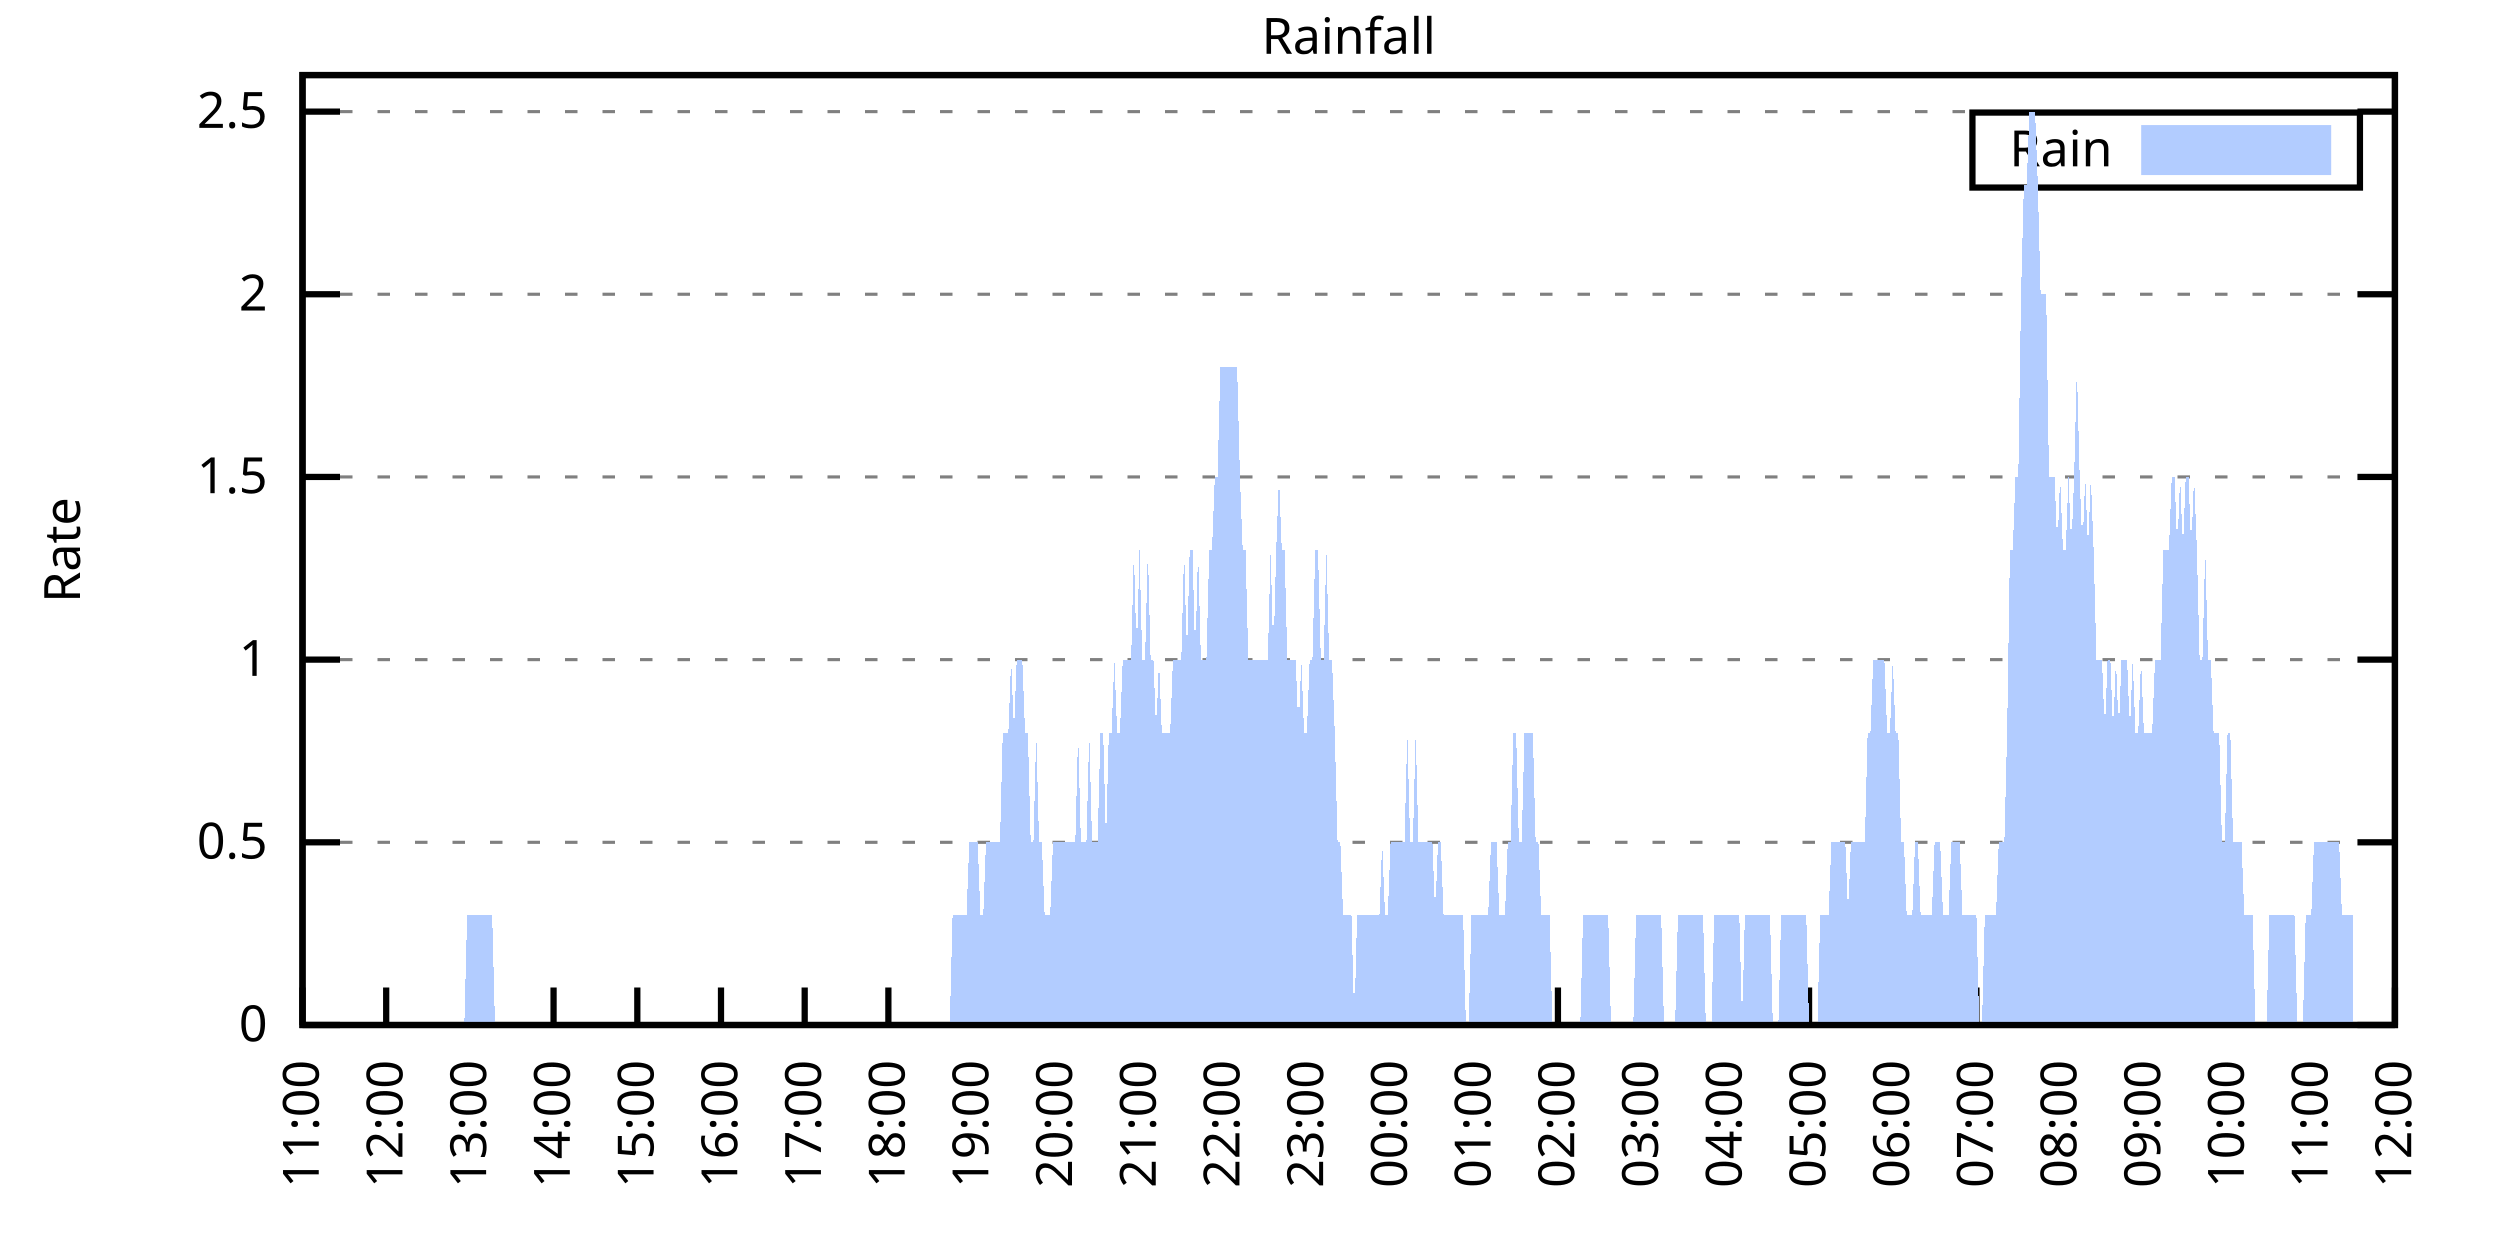
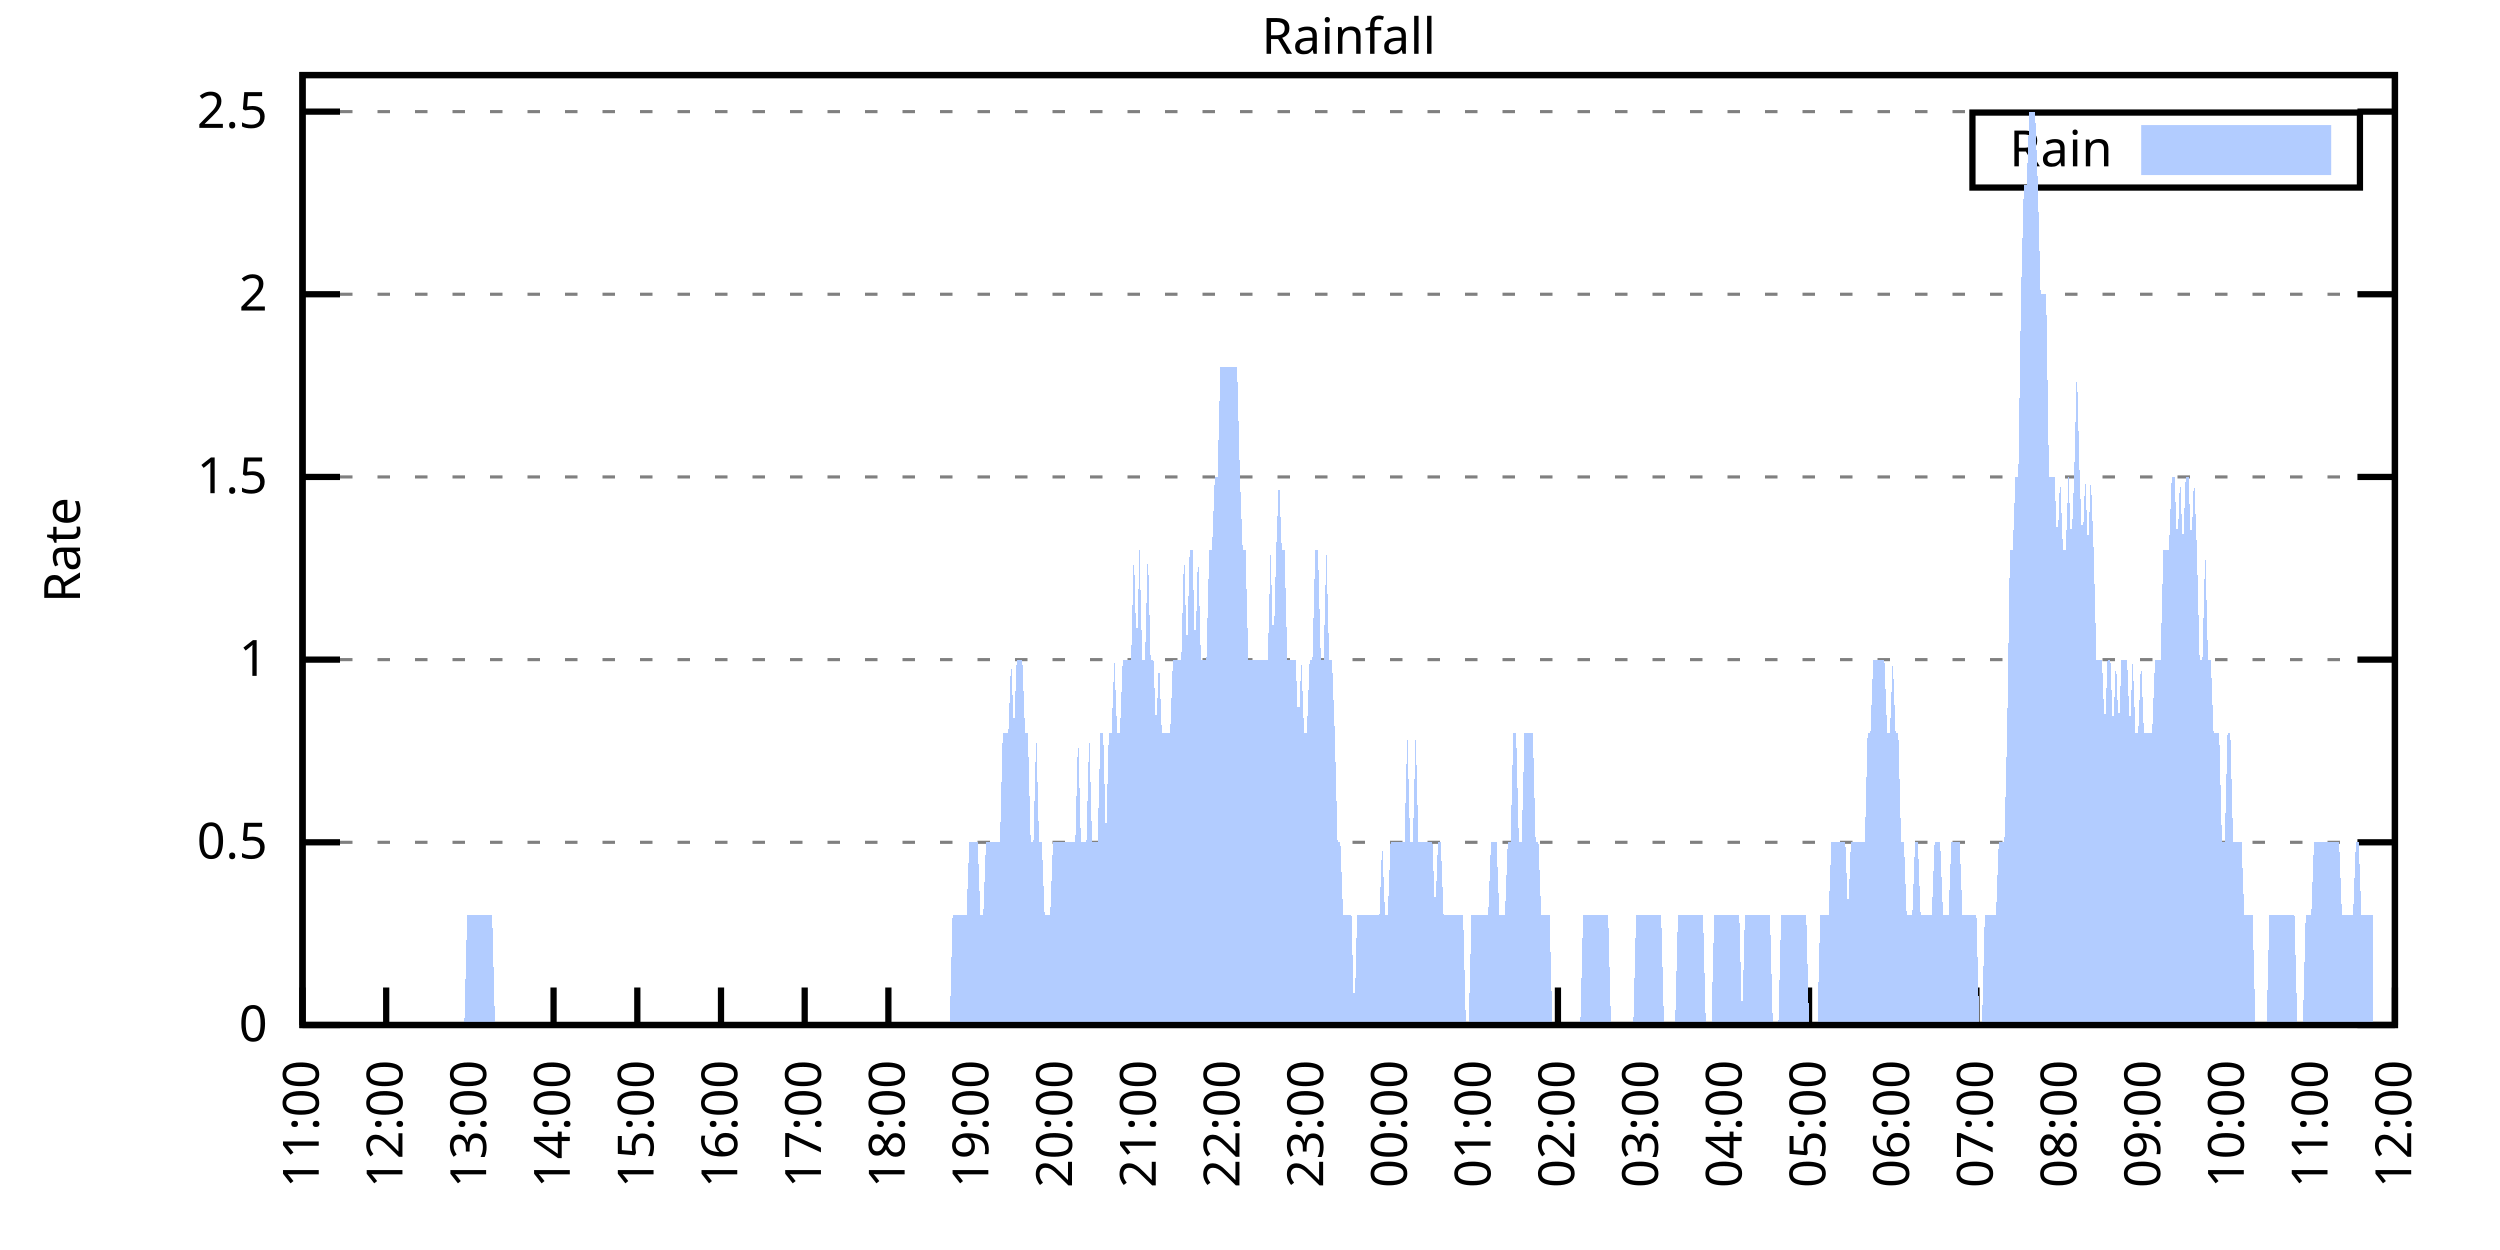
<svg xmlns="http://www.w3.org/2000/svg" xmlns:xlink="http://www.w3.org/1999/xlink" width="400" height="200" viewBox="0 0 400 200">
  <g id="gnuplot_canvas">
    <rect x="0" y="0" width="400" height="200" fill="none" />
    <defs>
      <circle id="gpDot" r="0.5" stroke-width="0.5" stroke="currentColor" />
      <path id="gpPt0" stroke-width="0.333" stroke="currentColor" d="M-1,0 h2 M0,-1 v2" />
      <path id="gpPt1" stroke-width="0.333" stroke="currentColor" d="M-1,-1 L1,1 M1,-1 L-1,1" />
      <path id="gpPt2" stroke-width="0.333" stroke="currentColor" d="M-1,0 L1,0 M0,-1 L0,1 M-1,-1 L1,1 M-1,1 L1,-1" />
      <rect id="gpPt3" stroke-width="0.333" stroke="currentColor" x="-1" y="-1" width="2" height="2" />
      <rect id="gpPt4" stroke-width="0.333" stroke="currentColor" fill="currentColor" x="-1" y="-1" width="2" height="2" />
      <circle id="gpPt5" stroke-width="0.333" stroke="currentColor" cx="0" cy="0" r="1" />
      <use xlink:href="#gpPt5" id="gpPt6" fill="currentColor" stroke="none" />
      <path id="gpPt7" stroke-width="0.333" stroke="currentColor" d="M0,-1.33 L-1.33,0.67 L1.33,0.67 z" />
      <use xlink:href="#gpPt7" id="gpPt8" fill="currentColor" stroke="none" />
      <use xlink:href="#gpPt7" id="gpPt9" stroke="currentColor" transform="rotate(180)" />
      <use xlink:href="#gpPt9" id="gpPt10" fill="currentColor" stroke="none" />
      <use xlink:href="#gpPt3" id="gpPt11" stroke="currentColor" transform="rotate(45)" />
      <use xlink:href="#gpPt11" id="gpPt12" fill="currentColor" stroke="none" />
      <path id="gpPt13" stroke-width="0.333" stroke="currentColor" d="M0,1.330 L1.265,0.411 L0.782,-1.067 L-0.782,-1.076 L-1.265,0.411 z" />
      <use xlink:href="#gpPt13" id="gpPt14" fill="currentColor" stroke="none" />
      <filter id="textbox" filterUnits="objectBoundingBox" x="0" y="0" height="1" width="1">
        <feFlood flood-color="white" flood-opacity="1" result="bgnd" />
        <feComposite in="SourceGraphic" in2="bgnd" operator="atop" />
      </filter>
      <filter id="greybox" filterUnits="objectBoundingBox" x="0" y="0" height="1" width="1">
        <feFlood flood-color="lightgrey" flood-opacity="1" result="grey" />
        <feComposite in="SourceGraphic" in2="grey" operator="atop" />
      </filter>
    </defs>
    <g fill="none" color="white" stroke="currentColor" stroke-width="1.00" stroke-linecap="butt" stroke-linejoin="miter">
</g>
    <g fill="none" color="black" stroke="currentColor" stroke-width="1.00" stroke-linecap="butt" stroke-linejoin="miter">
      <g stroke="none" shape-rendering="crispEdges">
        <polygon fill="rgb(255, 255, 255)" points="48.40,164.00 383.18,164.00 383.18,12.02 48.40,12.02 " />
      </g>
    </g>
    <g fill="none" color="black" stroke="currentColor" stroke-width="1.00" stroke-linecap="butt" stroke-linejoin="miter">
</g>
    <g fill="none" color="black" stroke="black" stroke-width="0.50" stroke-linecap="butt" stroke-linejoin="miter">
</g>
    <g fill="none" color="gray" stroke="currentColor" stroke-width="0.50" stroke-linecap="butt" stroke-linejoin="miter">
      <path stroke="gray" stroke-dasharray="2,4" class="gridline" d="M48.40,164.00 L383.19,164.00  " />
    </g>
    <g fill="none" color="gray" stroke="gray" stroke-width="1.00" stroke-linecap="butt" stroke-linejoin="miter">
</g>
    <g fill="none" color="black" stroke="currentColor" stroke-width="1.00" stroke-linecap="butt" stroke-linejoin="miter">
      <path stroke="black" d="M48.40,164.00 L54.40,164.00 M383.19,164.00 L377.19,164.00  " />
      <g transform="translate(42.80,166.60)" stroke="none" fill="black" font-family="Sans" font-size="8.00" text-anchor="end">
        <text>
          <tspan font-family="Sans"> 0</tspan>
        </text>
      </g>
    </g>
    <g fill="none" color="black" stroke="currentColor" stroke-width="1.00" stroke-linecap="butt" stroke-linejoin="miter">
</g>
    <g fill="none" color="black" stroke="black" stroke-width="0.50" stroke-linecap="butt" stroke-linejoin="miter">
</g>
    <g fill="none" color="gray" stroke="currentColor" stroke-width="0.50" stroke-linecap="butt" stroke-linejoin="miter">
      <path stroke="gray" stroke-dasharray="2,4" class="gridline" d="M48.40,134.77 L383.19,134.77  " />
    </g>
    <g fill="none" color="gray" stroke="gray" stroke-width="1.00" stroke-linecap="butt" stroke-linejoin="miter">
</g>
    <g fill="none" color="black" stroke="currentColor" stroke-width="1.00" stroke-linecap="butt" stroke-linejoin="miter">
      <path stroke="black" d="M48.40,134.77 L54.40,134.77 M383.19,134.77 L377.19,134.77  " />
      <g transform="translate(42.80,137.37)" stroke="none" fill="black" font-family="Sans" font-size="8.00" text-anchor="end">
        <text>
          <tspan font-family="Sans"> 0.5</tspan>
        </text>
      </g>
    </g>
    <g fill="none" color="black" stroke="currentColor" stroke-width="1.00" stroke-linecap="butt" stroke-linejoin="miter">
</g>
    <g fill="none" color="black" stroke="black" stroke-width="0.50" stroke-linecap="butt" stroke-linejoin="miter">
</g>
    <g fill="none" color="gray" stroke="currentColor" stroke-width="0.50" stroke-linecap="butt" stroke-linejoin="miter">
      <path stroke="gray" stroke-dasharray="2,4" class="gridline" d="M48.40,105.54 L383.19,105.54  " />
    </g>
    <g fill="none" color="gray" stroke="gray" stroke-width="1.00" stroke-linecap="butt" stroke-linejoin="miter">
</g>
    <g fill="none" color="black" stroke="currentColor" stroke-width="1.00" stroke-linecap="butt" stroke-linejoin="miter">
      <path stroke="black" d="M48.40,105.54 L54.40,105.54 M383.19,105.54 L377.19,105.54  " />
      <g transform="translate(42.80,108.14)" stroke="none" fill="black" font-family="Sans" font-size="8.00" text-anchor="end">
        <text>
          <tspan font-family="Sans"> 1</tspan>
        </text>
      </g>
    </g>
    <g fill="none" color="black" stroke="currentColor" stroke-width="1.00" stroke-linecap="butt" stroke-linejoin="miter">
</g>
    <g fill="none" color="black" stroke="black" stroke-width="0.50" stroke-linecap="butt" stroke-linejoin="miter">
</g>
    <g fill="none" color="gray" stroke="currentColor" stroke-width="0.50" stroke-linecap="butt" stroke-linejoin="miter">
      <path stroke="gray" stroke-dasharray="2,4" class="gridline" d="M48.40,76.31 L383.19,76.31  " />
    </g>
    <g fill="none" color="gray" stroke="gray" stroke-width="1.00" stroke-linecap="butt" stroke-linejoin="miter">
</g>
    <g fill="none" color="black" stroke="currentColor" stroke-width="1.00" stroke-linecap="butt" stroke-linejoin="miter">
      <path stroke="black" d="M48.40,76.31 L54.40,76.31 M383.19,76.31 L377.19,76.31  " />
      <g transform="translate(42.80,78.91)" stroke="none" fill="black" font-family="Sans" font-size="8.00" text-anchor="end">
        <text>
          <tspan font-family="Sans"> 1.5</tspan>
        </text>
      </g>
    </g>
    <g fill="none" color="black" stroke="currentColor" stroke-width="1.00" stroke-linecap="butt" stroke-linejoin="miter">
</g>
    <g fill="none" color="black" stroke="black" stroke-width="0.50" stroke-linecap="butt" stroke-linejoin="miter">
</g>
    <g fill="none" color="gray" stroke="currentColor" stroke-width="0.50" stroke-linecap="butt" stroke-linejoin="miter">
      <path stroke="gray" stroke-dasharray="2,4" class="gridline" d="M48.40,47.08 L383.19,47.08  " />
    </g>
    <g fill="none" color="gray" stroke="gray" stroke-width="1.00" stroke-linecap="butt" stroke-linejoin="miter">
</g>
    <g fill="none" color="black" stroke="currentColor" stroke-width="1.00" stroke-linecap="butt" stroke-linejoin="miter">
      <path stroke="black" d="M48.40,47.08 L54.40,47.08 M383.19,47.08 L377.19,47.08  " />
      <g transform="translate(42.80,49.68)" stroke="none" fill="black" font-family="Sans" font-size="8.00" text-anchor="end">
        <text>
          <tspan font-family="Sans"> 2</tspan>
        </text>
      </g>
    </g>
    <g fill="none" color="black" stroke="currentColor" stroke-width="1.00" stroke-linecap="butt" stroke-linejoin="miter">
</g>
    <g fill="none" color="black" stroke="black" stroke-width="0.50" stroke-linecap="butt" stroke-linejoin="miter">
</g>
    <g fill="none" color="gray" stroke="currentColor" stroke-width="0.50" stroke-linecap="butt" stroke-linejoin="miter">
      <path stroke="gray" stroke-dasharray="2,4" class="gridline" d="M48.40,17.86 L383.19,17.86  " />
    </g>
    <g fill="none" color="gray" stroke="gray" stroke-width="1.00" stroke-linecap="butt" stroke-linejoin="miter">
</g>
    <g fill="none" color="black" stroke="currentColor" stroke-width="1.00" stroke-linecap="butt" stroke-linejoin="miter">
      <path stroke="black" d="M48.40,17.86 L54.40,17.86 M383.19,17.86 L377.19,17.86  " />
      <g transform="translate(42.80,20.46)" stroke="none" fill="black" font-family="Sans" font-size="8.00" text-anchor="end">
        <text>
          <tspan font-family="Sans"> 2.5</tspan>
        </text>
      </g>
    </g>
    <g fill="none" color="black" stroke="currentColor" stroke-width="1.00" stroke-linecap="butt" stroke-linejoin="miter">
      <path stroke="black" d="M48.40,164.00 L48.40,158.00  " />
      <g transform="translate(51.00,169.60) rotate(270.00)" stroke="none" fill="black" font-family="Sans" font-size="8.00" text-anchor="end">
        <text>
          <tspan font-family="Sans">11:00</tspan>
        </text>
      </g>
    </g>
    <g fill="none" color="black" stroke="currentColor" stroke-width="1.00" stroke-linecap="butt" stroke-linejoin="miter">
      <path stroke="black" d="M61.79,164.00 L61.79,158.00  " />
      <g transform="translate(64.39,169.60) rotate(270.00)" stroke="none" fill="black" font-family="Sans" font-size="8.00" text-anchor="end">
        <text>
          <tspan font-family="Sans">12:00</tspan>
        </text>
      </g>
    </g>
    <g fill="none" color="black" stroke="currentColor" stroke-width="1.00" stroke-linecap="butt" stroke-linejoin="miter">
      <path stroke="black" d="M75.18,164.00 L75.18,158.00  " />
      <g transform="translate(77.78,169.60) rotate(270.00)" stroke="none" fill="black" font-family="Sans" font-size="8.00" text-anchor="end">
        <text>
          <tspan font-family="Sans">13:00</tspan>
        </text>
      </g>
    </g>
    <g fill="none" color="black" stroke="currentColor" stroke-width="1.00" stroke-linecap="butt" stroke-linejoin="miter">
      <path stroke="black" d="M88.57,164.00 L88.57,158.00  " />
      <g transform="translate(91.17,169.60) rotate(270.00)" stroke="none" fill="black" font-family="Sans" font-size="8.00" text-anchor="end">
        <text>
          <tspan font-family="Sans">14:00</tspan>
        </text>
      </g>
    </g>
    <g fill="none" color="black" stroke="currentColor" stroke-width="1.00" stroke-linecap="butt" stroke-linejoin="miter">
      <path stroke="black" d="M101.97,164.00 L101.97,158.00  " />
      <g transform="translate(104.57,169.60) rotate(270.00)" stroke="none" fill="black" font-family="Sans" font-size="8.00" text-anchor="end">
        <text>
          <tspan font-family="Sans">15:00</tspan>
        </text>
      </g>
    </g>
    <g fill="none" color="black" stroke="currentColor" stroke-width="1.00" stroke-linecap="butt" stroke-linejoin="miter">
      <path stroke="black" d="M115.36,164.00 L115.36,158.00  " />
      <g transform="translate(117.96,169.60) rotate(270.00)" stroke="none" fill="black" font-family="Sans" font-size="8.00" text-anchor="end">
        <text>
          <tspan font-family="Sans">16:00</tspan>
        </text>
      </g>
    </g>
    <g fill="none" color="black" stroke="currentColor" stroke-width="1.00" stroke-linecap="butt" stroke-linejoin="miter">
      <path stroke="black" d="M128.75,164.00 L128.75,158.00  " />
      <g transform="translate(131.35,169.60) rotate(270.00)" stroke="none" fill="black" font-family="Sans" font-size="8.00" text-anchor="end">
        <text>
          <tspan font-family="Sans">17:00</tspan>
        </text>
      </g>
    </g>
    <g fill="none" color="black" stroke="currentColor" stroke-width="1.00" stroke-linecap="butt" stroke-linejoin="miter">
      <path stroke="black" d="M142.14,164.00 L142.14,158.00  " />
      <g transform="translate(144.74,169.60) rotate(270.00)" stroke="none" fill="black" font-family="Sans" font-size="8.00" text-anchor="end">
        <text>
          <tspan font-family="Sans">18:00</tspan>
        </text>
      </g>
    </g>
    <g fill="none" color="black" stroke="currentColor" stroke-width="1.00" stroke-linecap="butt" stroke-linejoin="miter">
      <path stroke="black" d="M155.53,164.00 L155.53,158.00  " />
      <g transform="translate(158.13,169.60) rotate(270.00)" stroke="none" fill="black" font-family="Sans" font-size="8.00" text-anchor="end">
        <text>
          <tspan font-family="Sans">19:00</tspan>
        </text>
      </g>
    </g>
    <g fill="none" color="black" stroke="currentColor" stroke-width="1.00" stroke-linecap="butt" stroke-linejoin="miter">
      <path stroke="black" d="M168.92,164.00 L168.92,158.00  " />
      <g transform="translate(171.52,169.60) rotate(270.00)" stroke="none" fill="black" font-family="Sans" font-size="8.00" text-anchor="end">
        <text>
          <tspan font-family="Sans">20:00</tspan>
        </text>
      </g>
    </g>
    <g fill="none" color="black" stroke="currentColor" stroke-width="1.00" stroke-linecap="butt" stroke-linejoin="miter">
      <path stroke="black" d="M182.32,164.00 L182.32,158.00  " />
      <g transform="translate(184.92,169.60) rotate(270.00)" stroke="none" fill="black" font-family="Sans" font-size="8.00" text-anchor="end">
        <text>
          <tspan font-family="Sans">21:00</tspan>
        </text>
      </g>
    </g>
    <g fill="none" color="black" stroke="currentColor" stroke-width="1.00" stroke-linecap="butt" stroke-linejoin="miter">
      <path stroke="black" d="M195.71,164.00 L195.71,158.00  " />
      <g transform="translate(198.31,169.60) rotate(270.00)" stroke="none" fill="black" font-family="Sans" font-size="8.00" text-anchor="end">
        <text>
          <tspan font-family="Sans">22:00</tspan>
        </text>
      </g>
    </g>
    <g fill="none" color="black" stroke="currentColor" stroke-width="1.00" stroke-linecap="butt" stroke-linejoin="miter">
      <path stroke="black" d="M209.10,164.00 L209.10,158.00  " />
      <g transform="translate(211.70,169.60) rotate(270.00)" stroke="none" fill="black" font-family="Sans" font-size="8.00" text-anchor="end">
        <text>
          <tspan font-family="Sans">23:00</tspan>
        </text>
      </g>
    </g>
    <g fill="none" color="black" stroke="currentColor" stroke-width="1.00" stroke-linecap="butt" stroke-linejoin="miter">
      <path stroke="black" d="M222.49,164.00 L222.49,158.00  " />
      <g transform="translate(225.09,169.60) rotate(270.00)" stroke="none" fill="black" font-family="Sans" font-size="8.00" text-anchor="end">
        <text>
          <tspan font-family="Sans">00:00</tspan>
        </text>
      </g>
    </g>
    <g fill="none" color="black" stroke="currentColor" stroke-width="1.00" stroke-linecap="butt" stroke-linejoin="miter">
      <path stroke="black" d="M235.88,164.00 L235.88,158.00  " />
      <g transform="translate(238.48,169.60) rotate(270.00)" stroke="none" fill="black" font-family="Sans" font-size="8.00" text-anchor="end">
        <text>
          <tspan font-family="Sans">01:00</tspan>
        </text>
      </g>
    </g>
    <g fill="none" color="black" stroke="currentColor" stroke-width="1.00" stroke-linecap="butt" stroke-linejoin="miter">
      <path stroke="black" d="M249.27,164.00 L249.27,158.00  " />
      <g transform="translate(251.87,169.60) rotate(270.00)" stroke="none" fill="black" font-family="Sans" font-size="8.00" text-anchor="end">
        <text>
          <tspan font-family="Sans">02:00</tspan>
        </text>
      </g>
    </g>
    <g fill="none" color="black" stroke="currentColor" stroke-width="1.00" stroke-linecap="butt" stroke-linejoin="miter">
      <path stroke="black" d="M262.67,164.00 L262.67,158.00  " />
      <g transform="translate(265.27,169.60) rotate(270.00)" stroke="none" fill="black" font-family="Sans" font-size="8.00" text-anchor="end">
        <text>
          <tspan font-family="Sans">03:00</tspan>
        </text>
      </g>
    </g>
    <g fill="none" color="black" stroke="currentColor" stroke-width="1.00" stroke-linecap="butt" stroke-linejoin="miter">
      <path stroke="black" d="M276.06,164.00 L276.06,158.00  " />
      <g transform="translate(278.66,169.60) rotate(270.00)" stroke="none" fill="black" font-family="Sans" font-size="8.00" text-anchor="end">
        <text>
          <tspan font-family="Sans">04:00</tspan>
        </text>
      </g>
    </g>
    <g fill="none" color="black" stroke="currentColor" stroke-width="1.00" stroke-linecap="butt" stroke-linejoin="miter">
      <path stroke="black" d="M289.45,164.00 L289.45,158.00  " />
      <g transform="translate(292.05,169.60) rotate(270.00)" stroke="none" fill="black" font-family="Sans" font-size="8.00" text-anchor="end">
        <text>
          <tspan font-family="Sans">05:00</tspan>
        </text>
      </g>
    </g>
    <g fill="none" color="black" stroke="currentColor" stroke-width="1.00" stroke-linecap="butt" stroke-linejoin="miter">
      <path stroke="black" d="M302.84,164.00 L302.84,158.00  " />
      <g transform="translate(305.44,169.60) rotate(270.00)" stroke="none" fill="black" font-family="Sans" font-size="8.00" text-anchor="end">
        <text>
          <tspan font-family="Sans">06:00</tspan>
        </text>
      </g>
    </g>
    <g fill="none" color="black" stroke="currentColor" stroke-width="1.00" stroke-linecap="butt" stroke-linejoin="miter">
      <path stroke="black" d="M316.23,164.00 L316.23,158.00  " />
      <g transform="translate(318.83,169.60) rotate(270.00)" stroke="none" fill="black" font-family="Sans" font-size="8.00" text-anchor="end">
        <text>
          <tspan font-family="Sans">07:00</tspan>
        </text>
      </g>
    </g>
    <g fill="none" color="black" stroke="currentColor" stroke-width="1.00" stroke-linecap="butt" stroke-linejoin="miter">
      <path stroke="black" d="M329.62,164.00 L329.62,158.00  " />
      <g transform="translate(332.22,169.60) rotate(270.00)" stroke="none" fill="black" font-family="Sans" font-size="8.00" text-anchor="end">
        <text>
          <tspan font-family="Sans">08:00</tspan>
        </text>
      </g>
    </g>
    <g fill="none" color="black" stroke="currentColor" stroke-width="1.00" stroke-linecap="butt" stroke-linejoin="miter">
      <path stroke="black" d="M343.02,164.00 L343.02,158.00  " />
      <g transform="translate(345.62,169.60) rotate(270.00)" stroke="none" fill="black" font-family="Sans" font-size="8.00" text-anchor="end">
        <text>
          <tspan font-family="Sans">09:00</tspan>
        </text>
      </g>
    </g>
    <g fill="none" color="black" stroke="currentColor" stroke-width="1.00" stroke-linecap="butt" stroke-linejoin="miter">
      <path stroke="black" d="M356.41,164.00 L356.41,158.00  " />
      <g transform="translate(359.01,169.60) rotate(270.00)" stroke="none" fill="black" font-family="Sans" font-size="8.00" text-anchor="end">
        <text>
          <tspan font-family="Sans">10:00</tspan>
        </text>
      </g>
    </g>
    <g fill="none" color="black" stroke="currentColor" stroke-width="1.00" stroke-linecap="butt" stroke-linejoin="miter">
      <path stroke="black" d="M369.80,164.00 L369.80,158.00  " />
      <g transform="translate(372.40,169.60) rotate(270.00)" stroke="none" fill="black" font-family="Sans" font-size="8.00" text-anchor="end">
        <text>
          <tspan font-family="Sans">11:00</tspan>
        </text>
      </g>
    </g>
    <g fill="none" color="black" stroke="currentColor" stroke-width="1.00" stroke-linecap="butt" stroke-linejoin="miter">
      <path stroke="black" d="M383.19,164.00 L383.19,158.00  " />
      <g transform="translate(385.79,169.60) rotate(270.00)" stroke="none" fill="black" font-family="Sans" font-size="8.00" text-anchor="end">
        <text>
          <tspan font-family="Sans">12:00</tspan>
        </text>
      </g>
    </g>
    <g fill="none" color="black" stroke="currentColor" stroke-width="1.00" stroke-linecap="butt" stroke-linejoin="miter">
</g>
    <g fill="none" color="black" stroke="currentColor" stroke-width="1.00" stroke-linecap="butt" stroke-linejoin="miter">
      <path stroke="black" d="M48.40,12.01 L48.40,164.00 L383.19,164.00 L383.19,12.01 L48.40,12.01 Z  " />
    </g>
    <g fill="none" color="black" stroke="currentColor" stroke-width="1.00" stroke-linecap="butt" stroke-linejoin="miter">
</g>
    <g fill="none" color="black" stroke="currentColor" stroke-width="1.00" stroke-linecap="butt" stroke-linejoin="miter">
      <path stroke="black" d="M315.59,30.01 L315.59,18.01 L377.59,18.01 L377.59,30.01 L315.59,30.01 Z  " />
    </g>
    <g id="Rainfall_plot_1">
      <g fill="none" color="white" stroke="black" stroke-width="2.00" stroke-linecap="butt" stroke-linejoin="miter">
</g>
      <g fill="none" color="black" stroke="currentColor" stroke-width="2.00" stroke-linecap="butt" stroke-linejoin="miter">
        <g transform="translate(337.99,26.61)" stroke="none" fill="black" font-family="Sans" font-size="8.00" text-anchor="end">
          <text>
            <tspan font-family="Sans">Rain</tspan>
          </text>
        </g>
      </g>
      <g fill="none" color="black" stroke="currentColor" stroke-width="2.00" stroke-linecap="butt" stroke-linejoin="miter">
        <g stroke="none" shape-rendering="crispEdges">
          <polygon fill="rgb(178, 204, 255)" points="343.59,27.01 371.99,27.01 371.99,21.01 343.59,21.01 " />
        </g>
        <path stroke="rgb(178, 204, 255)" d="M343.59,27.01 L371.99,27.01 L371.99,21.01 L343.59,21.01 L343.59,27.01 Z  " />
      </g>
      <g fill="none" color="black" stroke="currentColor" stroke-width="2.00" stroke-linecap="butt" stroke-linejoin="miter">
        <g stroke="none" shape-rendering="crispEdges">
-           <polygon fill="rgb(178, 204, 255)" points="55.54,164.00 55.99,164.00 56.43,164.00 56.88,164.00 57.33,164.00 57.77,164.00 58.22,164.00 58.67,164.00 59.11,164.00 59.56,164.00 60.01,164.00 60.45,164.00 60.90,164.00 61.35,164.00 61.79,164.00 62.24,164.00 62.68,164.00 63.13,164.00 63.58,164.00 64.02,164.00 64.47,164.00 64.92,164.00 65.36,164.00 65.81,164.00 66.26,164.00 66.70,164.00 67.15,164.00 67.59,164.00 68.04,164.00 68.49,164.00 68.93,164.00 69.38,164.00 69.83,164.00 70.27,164.00 70.72,164.00 71.17,164.00 71.61,164.00 72.06,164.00 72.50,164.00 72.95,164.00 73.40,164.00 73.84,164.00 74.29,164.00 74.74,146.46 75.18,146.46 75.63,146.46 76.08,146.46 76.52,146.46 76.97,146.46 77.42,146.46 77.86,146.46 78.31,146.46 78.75,146.46 79.20,164.00 79.65,164.00 80.09,164.00 80.54,164.00 80.99,164.00 81.43,164.00 81.88,164.00 82.33,164.00 82.77,164.00 83.22,164.00 83.66,164.00 84.11,164.00 84.56,164.00 85.00,164.00 85.45,164.00 85.90,164.00 86.34,164.00 86.79,164.00 87.24,164.00 87.68,164.00 88.13,164.00 88.57,164.00 89.02,164.00 89.47,164.00 89.91,164.00 90.36,164.00 90.81,164.00 91.25,164.00 91.70,164.00 92.15,164.00 92.59,164.00 93.04,164.00 93.49,164.00 93.93,164.00 94.38,164.00 94.82,164.00 95.27,164.00 95.72,164.00 96.16,164.00 96.61,164.00 97.06,164.00 97.50,164.00 97.95,164.00 98.40,164.00 98.84,164.00 99.29,164.00 99.73,164.00 100.18,164.00 100.63,164.00 101.07,164.00 101.52,164.00 101.97,164.00 102.41,164.00 102.64,164.00 102.86,164.00 103.31,164.00 103.75,164.00 104.20,164.00 104.64,164.00 105.09,164.00 105.54,164.00 105.98,164.00 106.43,164.00 106.88,164.00 107.32,164.00 107.77,164.00 108.22,164.00 108.66,164.00 109.11,164.00 109.55,164.00 110.00,164.00 110.45,164.00 110.89,164.00 111.34,164.00 111.79,164.00 112.23,164.00 112.68,164.00 113.13,164.00 113.57,164.00 114.02,164.00 114.47,164.00 114.91,164.00 115.36,164.00 115.80,164.00 116.25,164.00 116.70,164.00 117.14,164.00 117.59,164.00 118.04,164.00 118.48,164.00 118.93,164.00 119.38,164.00 119.82,164.00 120.27,164.00 120.71,164.00 121.16,164.00 121.61,164.00 122.05,164.00 122.50,164.00 122.95,164.00 123.39,164.00 123.84,164.00 124.29,164.00 124.73,164.00 125.18,164.00 125.62,164.00 126.07,164.00 126.52,164.00 126.96,164.00 127.41,164.00 127.86,164.00 128.30,164.00 128.75,164.00 129.20,164.00 129.64,164.00 130.09,164.00 130.54,164.00 130.98,164.00 131.43,164.00 131.87,164.00 132.32,164.00 132.77,164.00 133.21,164.00 133.66,164.00 134.11,164.00 134.55,164.00 135.00,164.00 135.45,164.00 135.89,164.00 136.34,164.00 136.78,164.00 137.23,164.00 137.68,164.00 138.12,164.00 138.57,164.00 139.02,164.00 139.46,164.00 139.91,164.00 140.36,164.00 140.80,164.00 141.25,164.00 141.69,164.00 142.14,164.00 142.59,164.00 143.03,164.00 143.48,164.00 143.93,164.00 144.37,164.00 144.82,164.00 145.27,164.00 145.71,164.00 146.16,164.00 146.61,164.00 147.05,164.00 147.50,164.00 147.94,164.00 148.39,164.00 148.84,164.00 149.28,164.00 149.73,164.00 150.18,164.00 150.62,164.00 151.07,164.00 151.52,164.00 151.96,164.00 152.41,146.46 152.85,146.46 153.30,146.46 153.75,146.46 154.19,146.46 154.64,146.46 155.09,134.77 155.53,134.77 155.98,134.77 156.43,134.77 156.87,146.46 157.32,146.46 157.76,134.77 158.21,134.77 158.66,134.77 159.10,134.77 159.55,134.77 160.00,134.77 160.44,117.23 160.89,117.23 161.34,117.23 161.78,105.54 162.23,117.23 162.67,105.54 163.12,105.54 163.57,105.54 164.01,117.23 164.46,117.23 164.91,134.77 165.35,134.77 165.80,117.23 166.25,134.77 166.69,134.77 167.14,146.46 167.59,146.46 168.03,146.46 168.48,134.77 168.92,134.77 169.37,134.77 169.82,134.77 170.26,134.77 170.71,134.77 171.16,134.77 171.60,134.77 172.05,134.77 172.50,117.23 172.94,134.77 173.39,134.77 173.83,134.77 174.28,117.23 174.73,134.77 175.17,134.77 175.62,134.77 176.07,117.23 176.51,117.23 176.96,134.77 177.41,117.23 177.85,117.23 178.30,105.54 178.74,117.23 179.19,117.23 179.64,105.54 180.08,105.54 180.53,105.54 180.98,105.54 181.42,88.00 181.87,105.54 182.32,88.00 182.76,105.54 183.21,105.54 183.66,88.00 184.10,105.54 184.55,105.54 184.99,117.23 185.44,105.54 185.89,117.23 186.33,117.23 186.78,117.23 187.23,117.23 187.67,105.54 188.12,105.54 188.57,105.54 189.01,105.54 189.46,88.00 189.90,105.54 190.35,88.00 190.80,88.00 191.24,105.54 191.69,88.00 192.14,105.54 192.58,105.54 193.03,105.54 193.48,88.00 193.92,88.00 194.37,76.31 194.81,76.31 195.26,58.78 195.71,58.78 196.15,58.78 196.60,58.78 197.05,58.78 197.49,58.78 197.94,58.78 198.39,76.31 198.83,88.00 199.28,88.00 199.73,105.54 200.17,105.54 200.62,105.54 201.06,105.54 201.51,105.54 201.96,105.54 202.40,105.54 202.85,105.54 203.30,88.00 203.74,105.54 204.19,88.00 204.64,76.31 205.08,88.00 205.53,88.00 205.97,105.54 206.42,105.54 206.87,105.54 207.31,105.54 207.76,117.23 208.21,105.54 208.65,117.23 209.10,117.23 209.55,105.54 209.99,105.54 210.44,88.00 210.88,88.00 211.33,105.54 211.78,105.54 212.22,88.00 212.67,105.54 213.12,105.54 213.56,117.23 214.01,134.77 214.46,134.77 214.90,146.46 215.35,146.46 215.80,146.46 216.24,146.46 216.69,164.00 217.13,146.46 217.58,146.46 218.03,146.46 218.47,146.46 218.92,146.46 219.37,146.46 219.81,146.46 220.26,146.46 220.71,146.46 221.15,134.77 221.60,146.46 222.04,146.46 222.49,134.77 222.94,134.77 223.38,134.77 223.83,134.77 224.28,134.77 224.72,134.77 225.17,117.23 225.62,134.77 226.06,134.77 226.51,117.23 226.95,134.77 227.40,134.77 227.85,134.77 228.29,134.77 228.74,134.77 229.19,134.77 229.63,146.46 230.08,134.77 230.53,134.77 230.97,146.46 231.42,146.46 231.86,146.46 232.31,146.46 232.76,146.46 233.20,146.46 233.65,146.46 234.10,146.46 234.54,164.00 234.99,164.00 235.44,146.46 235.88,146.46 236.33,146.46 236.78,146.46 237.22,146.46 237.67,146.46 238.11,146.46 238.56,134.77 239.01,134.77 239.45,134.77 239.90,146.46 240.35,146.46 240.79,146.46 241.24,134.77 241.69,134.77 242.13,117.23 242.58,117.23 243.02,134.77 243.47,134.77 243.92,117.23 244.36,117.23 244.81,117.23 245.26,117.23 245.70,134.77 246.15,134.77 246.60,146.46 247.04,146.46 247.49,146.46 247.93,146.46 248.38,164.00 248.83,164.00 249.27,164.00 249.72,164.00 250.17,164.00 250.61,164.00 251.06,164.00 251.51,164.00 251.95,164.00 252.40,164.00 252.85,164.00 253.29,146.46 253.74,146.46 254.18,146.46 254.63,146.46 255.08,146.46 255.52,146.46 255.97,146.46 256.42,146.46 256.86,146.46 257.31,146.46 257.76,164.00 258.20,164.00 258.65,164.00 259.09,164.00 259.54,164.00 259.99,164.00 260.43,164.00 260.88,164.00 261.33,164.00 261.77,146.46 262.22,146.46 262.67,146.46 263.11,146.46 263.56,146.46 264.00,146.46 264.45,146.46 264.90,146.46 265.34,146.46 265.79,146.46 266.24,164.00 266.68,164.00 267.13,164.00 267.58,164.00 268.02,164.00 268.47,146.46 268.92,146.46 269.36,146.46 269.81,146.46 270.25,146.46 270.70,146.46 271.15,146.46 271.59,146.46 272.04,146.46 272.49,146.46 272.93,164.00 273.38,164.00 273.83,164.00 274.27,146.46 274.72,146.46 275.16,146.46 275.61,146.46 276.06,146.46 276.50,146.46 276.95,146.46 277.40,146.46 277.84,146.46 278.29,146.46 278.74,164.00 279.18,146.46 279.63,146.46 280.07,146.46 280.52,146.46 280.97,146.46 281.41,146.46 281.86,146.46 282.31,146.46 282.75,146.46 283.20,146.46 283.65,164.00 284.09,164.00 284.54,164.00 284.98,146.46 285.43,146.46 285.88,146.46 286.32,146.46 286.77,146.46 287.22,146.46 287.66,146.46 288.11,146.46 288.56,146.46 289.00,146.46 289.45,164.00 289.90,164.00 290.34,164.00 290.79,164.00 291.23,146.46 291.68,146.46 292.13,146.46 292.57,146.46 293.02,134.77 293.47,134.77 293.91,134.77 294.36,134.77 294.81,134.77 295.25,134.77 295.70,146.46 296.14,134.77 296.59,134.77 297.04,134.77 297.48,134.77 297.93,134.77 298.38,134.77 298.82,117.23 299.27,117.23 299.72,105.54 300.16,105.54 300.61,105.54 301.05,105.54 301.50,105.54 301.95,117.23 302.39,117.23 302.84,105.54 303.29,117.23 303.73,117.23 304.18,134.77 304.63,134.77 305.07,146.46 305.52,146.46 305.97,146.46 306.41,134.77 306.86,134.77 307.30,146.46 307.75,146.46 308.20,146.46 308.64,146.46 309.09,146.46 309.54,134.77 309.98,134.77 310.43,134.77 310.88,146.46 311.32,146.46 311.77,146.46 312.21,134.77 312.66,134.77 313.11,134.77 313.55,134.77 314.00,146.46 314.45,146.46 314.89,146.46 315.34,146.46 315.79,146.46 316.23,146.46 316.68,164.00 317.12,164.00 317.57,146.46 318.02,146.46 318.46,146.46 318.91,146.46 319.36,146.46 319.80,134.77 320.25,134.77 320.70,134.77 321.14,117.23 321.59,88.00 322.04,88.00 322.48,76.31 322.93,76.31 323.37,47.08 323.82,29.55 324.27,29.55 324.71,17.86 325.16,17.86 325.61,17.86 326.05,29.55 326.50,47.08 326.95,47.08 327.39,47.08 327.84,76.31 328.28,76.31 328.73,76.31 329.18,88.00 329.62,76.31 330.07,88.00 330.52,88.00 330.96,76.31 331.41,88.00 331.86,76.31 332.30,58.78 332.75,76.31 333.19,88.00 333.64,76.31 334.09,88.00 334.53,76.31 334.98,88.00 335.43,105.54 335.87,105.54 336.32,105.54 336.77,117.23 337.21,105.54 337.66,105.54 338.10,117.23 338.55,105.54 339.00,117.23 339.44,105.54 339.89,105.54 340.34,105.54 340.78,117.23 341.23,105.54 341.68,117.23 342.12,117.23 342.57,105.54 343.02,117.23 343.46,117.23 343.91,117.23 344.35,117.23 344.80,105.54 345.25,105.54 345.69,105.54 346.14,88.00 346.59,88.00 347.03,88.00 347.48,76.31 347.93,76.31 348.37,88.00 348.82,76.31 349.26,88.00 349.71,76.31 350.16,76.31 350.60,88.00 351.05,76.31 351.50,88.00 351.94,105.54 352.39,105.54 352.84,88.00 353.28,105.54 353.73,105.54 354.17,117.23 354.62,117.23 355.07,117.23 355.51,134.77 355.96,134.77 356.41,117.23 356.85,117.23 357.30,134.77 357.75,134.77 358.19,134.77 358.64,134.77 359.09,146.46 359.53,146.46 359.98,146.46 360.42,146.46 360.87,164.00 361.32,164.00 361.76,164.00 362.21,164.00 362.66,164.00 363.10,146.46 363.55,146.46 364.00,146.46 364.44,146.46 364.89,146.46 365.33,146.46 365.78,146.46 366.23,146.46 366.67,146.46 367.12,146.46 367.57,164.00 368.01,164.00 368.46,164.00 368.91,146.46 369.35,146.46 369.80,146.46 370.24,134.77 370.69,134.77 371.14,134.77 371.58,134.77 372.03,134.77 372.48,134.77 372.92,134.77 373.37,134.77 373.82,134.77 374.26,134.77 374.71,146.46 375.16,146.46 375.60,146.46 376.05,146.46 376.49,146.46 376.49,164.00 55.54,164.00 " />
+           <polygon fill="rgb(178, 204, 255)" points="58.67,164.00 59.11,164.00 59.56,164.00 60.01,164.00 60.45,164.00 60.90,164.00 61.35,164.00 61.79,164.00 62.24,164.00 62.68,164.00 63.13,164.00 63.58,164.00 64.02,164.00 64.47,164.00 64.92,164.00 65.36,164.00 65.81,164.00 66.26,164.00 66.70,164.00 67.15,164.00 67.59,164.00 68.04,164.00 68.49,164.00 68.93,164.00 69.38,164.00 69.83,164.00 70.27,164.00 70.72,164.00 71.17,164.00 71.61,164.00 72.06,164.00 72.50,164.00 72.95,164.00 73.40,164.00 73.84,164.00 74.29,164.00 74.74,146.46 75.18,146.46 75.63,146.46 76.08,146.46 76.52,146.46 76.97,146.46 77.42,146.46 77.86,146.46 78.31,146.46 78.75,146.46 79.20,164.00 79.65,164.00 80.09,164.00 80.54,164.00 80.99,164.00 81.43,164.00 81.88,164.00 82.33,164.00 82.77,164.00 83.22,164.00 83.66,164.00 84.11,164.00 84.56,164.00 85.00,164.00 85.45,164.00 85.90,164.00 86.34,164.00 86.79,164.00 87.24,164.00 87.68,164.00 88.13,164.00 88.57,164.00 89.02,164.00 89.47,164.00 89.91,164.00 90.36,164.00 90.81,164.00 91.25,164.00 91.70,164.00 92.15,164.00 92.59,164.00 93.04,164.00 93.49,164.00 93.93,164.00 94.38,164.00 94.82,164.00 95.27,164.00 95.72,164.00 96.16,164.00 96.61,164.00 97.06,164.00 97.50,164.00 97.95,164.00 98.40,164.00 98.84,164.00 99.29,164.00 99.73,164.00 100.18,164.00 100.63,164.00 101.07,164.00 101.52,164.00 101.97,164.00 102.41,164.00 102.64,164.00 102.86,164.00 103.31,164.00 103.75,164.00 104.20,164.00 104.64,164.00 105.09,164.00 105.54,164.00 105.98,164.00 106.43,164.00 106.88,164.00 107.32,164.00 107.77,164.00 108.22,164.00 108.66,164.00 109.11,164.00 109.55,164.00 110.00,164.00 110.45,164.00 110.89,164.00 111.34,164.00 111.79,164.00 112.23,164.00 112.68,164.00 113.13,164.00 113.57,164.00 114.02,164.00 114.47,164.00 114.91,164.00 115.36,164.00 115.80,164.00 116.25,164.00 116.70,164.00 117.14,164.00 117.59,164.00 118.04,164.00 118.48,164.00 118.93,164.00 119.38,164.00 119.82,164.00 120.27,164.00 120.71,164.00 121.16,164.00 121.61,164.00 122.05,164.00 122.50,164.00 122.95,164.00 123.39,164.00 123.84,164.00 124.29,164.00 124.73,164.00 125.18,164.00 125.62,164.00 126.07,164.00 126.52,164.00 126.96,164.00 127.41,164.00 127.86,164.00 128.30,164.00 128.75,164.00 129.20,164.00 129.64,164.00 130.09,164.00 130.54,164.00 130.98,164.00 131.43,164.00 131.87,164.00 132.32,164.00 132.77,164.00 133.21,164.00 133.66,164.00 134.11,164.00 134.55,164.00 135.00,164.00 135.45,164.00 135.89,164.00 136.34,164.00 136.78,164.00 137.23,164.00 137.68,164.00 138.12,164.00 138.57,164.00 139.02,164.00 139.46,164.00 139.91,164.00 140.36,164.00 140.80,164.00 141.25,164.00 141.69,164.00 142.14,164.00 142.59,164.00 143.03,164.00 143.48,164.00 143.93,164.00 144.37,164.00 144.82,164.00 145.27,164.00 145.71,164.00 146.16,164.00 146.61,164.00 147.05,164.00 147.50,164.00 147.94,164.00 148.39,164.00 148.84,164.00 149.28,164.00 149.73,164.00 150.18,164.00 150.62,164.00 151.07,164.00 151.52,164.00 151.96,164.00 152.41,146.46 152.85,146.46 153.30,146.46 153.75,146.46 154.19,146.46 154.64,146.46 155.09,134.77 155.53,134.77 155.98,134.77 156.43,134.77 156.87,146.46 157.32,146.46 157.76,134.77 158.21,134.77 158.66,134.77 159.10,134.77 159.55,134.77 160.00,134.77 160.44,117.23 160.89,117.23 161.34,117.23 161.78,105.54 162.23,117.23 162.67,105.54 163.12,105.54 163.57,105.54 164.01,117.23 164.46,117.23 164.91,134.77 165.35,134.77 165.80,117.23 166.25,134.77 166.69,134.77 167.14,146.46 167.59,146.46 168.03,146.46 168.48,134.77 168.92,134.77 169.37,134.77 169.82,134.77 170.26,134.77 170.71,134.77 171.16,134.77 171.60,134.77 172.05,134.77 172.50,117.23 172.94,134.77 173.39,134.77 173.83,134.77 174.28,117.23 174.73,134.77 175.17,134.77 175.62,134.77 176.07,117.23 176.51,117.23 176.96,134.77 177.41,117.23 177.85,117.23 178.30,105.54 178.74,117.23 179.19,117.23 179.64,105.54 180.08,105.54 180.53,105.54 180.98,105.54 181.42,88.00 181.87,105.54 182.32,88.00 182.76,105.54 183.21,105.54 183.66,88.00 184.10,105.54 184.55,105.54 184.99,117.23 185.44,105.54 185.89,117.23 186.33,117.23 186.78,117.23 187.23,117.23 187.67,105.54 188.12,105.54 188.57,105.54 189.01,105.54 189.46,88.00 189.90,105.54 190.35,88.00 190.80,88.00 191.24,105.54 191.69,88.00 192.14,105.54 192.58,105.54 193.03,105.54 193.48,88.00 193.92,88.00 194.37,76.31 194.81,76.31 195.26,58.78 195.71,58.78 196.15,58.78 196.60,58.78 197.05,58.78 197.49,58.78 197.94,58.78 198.39,76.31 198.83,88.00 199.28,88.00 199.73,105.54 200.17,105.54 200.62,105.54 201.06,105.54 201.51,105.54 201.96,105.54 202.40,105.54 202.85,105.54 203.30,88.00 203.74,105.54 204.19,88.00 204.64,76.31 205.08,88.00 205.53,88.00 205.97,105.54 206.42,105.54 206.87,105.54 207.31,105.54 207.76,117.23 208.21,105.54 208.65,117.23 209.10,117.23 209.55,105.54 209.99,105.54 210.44,88.00 210.88,88.00 211.33,105.54 211.78,105.54 212.22,88.00 212.67,105.54 213.12,105.54 213.56,117.23 214.01,134.77 214.46,134.77 214.90,146.46 215.35,146.46 215.80,146.46 216.24,146.46 216.69,164.00 217.13,146.46 217.58,146.46 218.03,146.46 218.47,146.46 218.92,146.46 219.37,146.46 219.81,146.46 220.26,146.46 220.71,146.46 221.15,134.77 221.60,146.46 222.04,146.46 222.49,134.77 222.94,134.77 223.38,134.77 223.83,134.77 224.28,134.77 224.72,134.77 225.17,117.23 225.62,134.77 226.06,134.77 226.51,117.23 226.95,134.77 227.40,134.77 227.85,134.77 228.29,134.77 228.74,134.77 229.19,134.77 229.63,146.46 230.08,134.77 230.53,134.77 230.97,146.46 231.42,146.46 231.86,146.46 232.31,146.46 232.76,146.46 233.20,146.46 233.65,146.46 234.10,146.46 234.54,164.00 234.99,164.00 235.44,146.46 235.88,146.46 236.33,146.46 236.78,146.46 237.22,146.46 237.67,146.46 238.11,146.46 238.56,134.77 239.01,134.77 239.45,134.77 239.90,146.46 240.35,146.46 240.79,146.46 241.24,134.77 241.69,134.77 242.13,117.23 242.58,117.23 243.02,134.77 243.47,134.77 243.92,117.23 244.36,117.23 244.81,117.23 245.26,117.23 245.70,134.77 246.15,134.77 246.60,146.46 247.04,146.46 247.49,146.46 247.93,146.46 248.38,164.00 248.83,164.00 249.27,164.00 249.72,164.00 250.17,164.00 250.61,164.00 251.06,164.00 251.51,164.00 251.95,164.00 252.40,164.00 252.85,164.00 253.29,146.46 253.74,146.46 254.18,146.46 254.63,146.46 255.08,146.46 255.52,146.46 255.97,146.46 256.42,146.46 256.86,146.46 257.31,146.46 257.76,164.00 258.20,164.00 258.65,164.00 259.09,164.00 259.54,164.00 259.99,164.00 260.43,164.00 260.88,164.00 261.33,164.00 261.77,146.46 262.22,146.46 262.67,146.46 263.11,146.46 263.56,146.46 264.00,146.46 264.45,146.46 264.90,146.46 265.34,146.46 265.79,146.46 266.24,164.00 266.68,164.00 267.13,164.00 267.58,164.00 268.02,164.00 268.47,146.46 268.92,146.46 269.36,146.46 269.81,146.46 270.25,146.46 270.70,146.46 271.15,146.46 271.59,146.46 272.04,146.46 272.49,146.46 272.93,164.00 273.38,164.00 273.83,164.00 274.27,146.46 274.72,146.46 275.16,146.46 275.61,146.46 276.06,146.46 276.50,146.46 276.95,146.46 277.40,146.46 277.84,146.46 278.29,146.46 278.74,164.00 279.18,146.46 279.63,146.46 280.07,146.46 280.52,146.46 280.97,146.46 281.41,146.46 281.86,146.46 282.31,146.46 282.75,146.46 283.20,146.46 283.65,164.00 284.09,164.00 284.54,164.00 284.98,146.46 285.43,146.46 285.88,146.46 286.32,146.46 286.77,146.46 287.22,146.46 287.66,146.46 288.11,146.46 288.56,146.46 289.00,146.46 289.45,164.00 289.90,164.00 290.34,164.00 290.79,164.00 291.23,146.46 291.68,146.46 292.13,146.46 292.57,146.46 293.02,134.77 293.47,134.77 293.91,134.77 294.36,134.77 294.81,134.77 295.25,134.77 295.70,146.46 296.14,134.77 296.59,134.77 297.04,134.77 297.48,134.77 297.93,134.77 298.38,134.77 298.82,117.23 299.27,117.23 299.72,105.54 300.16,105.54 300.61,105.54 301.05,105.54 301.50,105.54 301.95,117.23 302.39,117.23 302.84,105.54 303.29,117.23 303.73,117.23 304.18,134.77 304.63,134.77 305.07,146.46 305.52,146.46 305.97,146.46 306.41,134.77 306.86,134.77 307.30,146.46 307.75,146.46 308.20,146.46 308.64,146.46 309.09,146.46 309.54,134.77 309.98,134.77 310.43,134.77 310.88,146.46 311.32,146.46 311.77,146.46 312.21,134.77 312.66,134.77 313.11,134.77 313.55,134.77 314.00,146.46 314.45,146.46 314.89,146.46 315.34,146.46 315.79,146.46 316.23,146.46 316.68,164.00 317.12,164.00 317.57,146.46 318.02,146.46 318.46,146.46 318.91,146.46 319.36,146.46 319.80,134.77 320.25,134.77 320.70,134.77 321.14,117.23 321.59,88.00 322.04,88.00 322.48,76.31 322.93,76.31 323.37,47.08 323.82,29.55 324.27,29.55 324.71,17.86 325.16,17.86 325.61,17.86 326.05,29.55 326.50,47.08 326.95,47.08 327.39,47.08 327.84,76.31 328.28,76.31 328.73,76.31 329.18,88.00 329.62,76.31 330.07,88.00 330.52,88.00 330.96,76.31 331.41,88.00 331.86,76.31 332.30,58.78 332.75,76.31 333.19,88.00 333.64,76.31 334.09,88.00 334.53,76.31 334.98,88.00 335.43,105.54 335.87,105.54 336.32,105.54 336.77,117.23 337.21,105.54 337.66,105.54 338.10,117.23 338.55,105.54 339.00,117.23 339.44,105.54 339.89,105.54 340.34,105.54 340.78,117.23 341.23,105.54 341.68,117.23 342.12,117.23 342.57,105.54 343.02,117.23 343.46,117.23 343.91,117.23 344.35,117.23 344.80,105.54 345.25,105.54 345.69,105.54 346.14,88.00 346.59,88.00 347.03,88.00 347.48,76.31 347.93,76.31 348.37,88.00 348.82,76.31 349.26,88.00 349.71,76.31 350.16,76.31 350.60,88.00 351.05,76.31 351.50,88.00 351.94,105.54 352.39,105.54 352.84,88.00 353.28,105.54 353.73,105.54 354.17,117.23 354.62,117.23 355.07,117.23 355.51,134.77 355.96,134.77 356.41,117.23 356.85,117.23 357.30,134.77 357.75,134.77 358.19,134.77 358.64,134.77 359.09,146.46 359.53,146.46 359.98,146.46 360.42,146.46 360.87,164.00 361.32,164.00 361.76,164.00 362.21,164.00 362.66,164.00 363.10,146.46 363.55,146.46 364.00,146.46 364.44,146.46 364.89,146.46 365.33,146.46 365.78,146.46 366.23,146.46 366.67,146.46 367.12,146.46 367.57,164.00 368.01,164.00 368.46,164.00 368.91,146.46 369.35,146.46 369.80,146.46 370.24,134.77 370.69,134.77 371.14,134.77 371.58,134.77 372.03,134.77 372.48,134.77 372.92,134.77 373.37,134.77 373.82,134.77 374.26,134.77 374.71,146.46 375.16,146.46 375.60,146.46 376.05,146.46 376.49,146.46 376.94,134.77 377.39,134.77 377.83,146.46 378.28,146.46 378.73,146.46 379.17,146.46 379.62,146.46 379.62,164.00 58.67,164.00 " />
        </g>
      </g>
    </g>
    <g fill="none" color="black" stroke="currentColor" stroke-width="2.00" stroke-linecap="butt" stroke-linejoin="miter">
</g>
    <g fill="none" color="black" stroke="black" stroke-width="1.00" stroke-linecap="butt" stroke-linejoin="miter">
</g>
    <g fill="none" color="black" stroke="currentColor" stroke-width="1.00" stroke-linecap="butt" stroke-linejoin="miter">
      <path stroke="black" d="M48.40,12.01 L48.40,164.00 L383.19,164.00 L383.19,12.01 L48.40,12.01 Z  " />
      <g transform="translate(12.80,88.01) rotate(270.00)" stroke="none" fill="black" font-family="Sans" font-size="8.00" text-anchor="middle">
        <text>
          <tspan font-family="Sans">Rate</tspan>
        </text>
      </g>
    </g>
    <g fill="none" color="black" stroke="currentColor" stroke-width="1.00" stroke-linecap="butt" stroke-linejoin="miter">
</g>
    <g fill="none" color="black" stroke="currentColor" stroke-width="1.00" stroke-linecap="butt" stroke-linejoin="miter">
      <g transform="translate(215.79,8.61)" stroke="none" fill="black" font-family="Sans" font-size="8.00" text-anchor="middle">
        <text>
          <tspan font-family="Sans">Rainfall</tspan>
        </text>
      </g>
    </g>
    <g fill="none" color="black" stroke="currentColor" stroke-width="1.00" stroke-linecap="butt" stroke-linejoin="miter">
</g>
  </g>
</svg>
